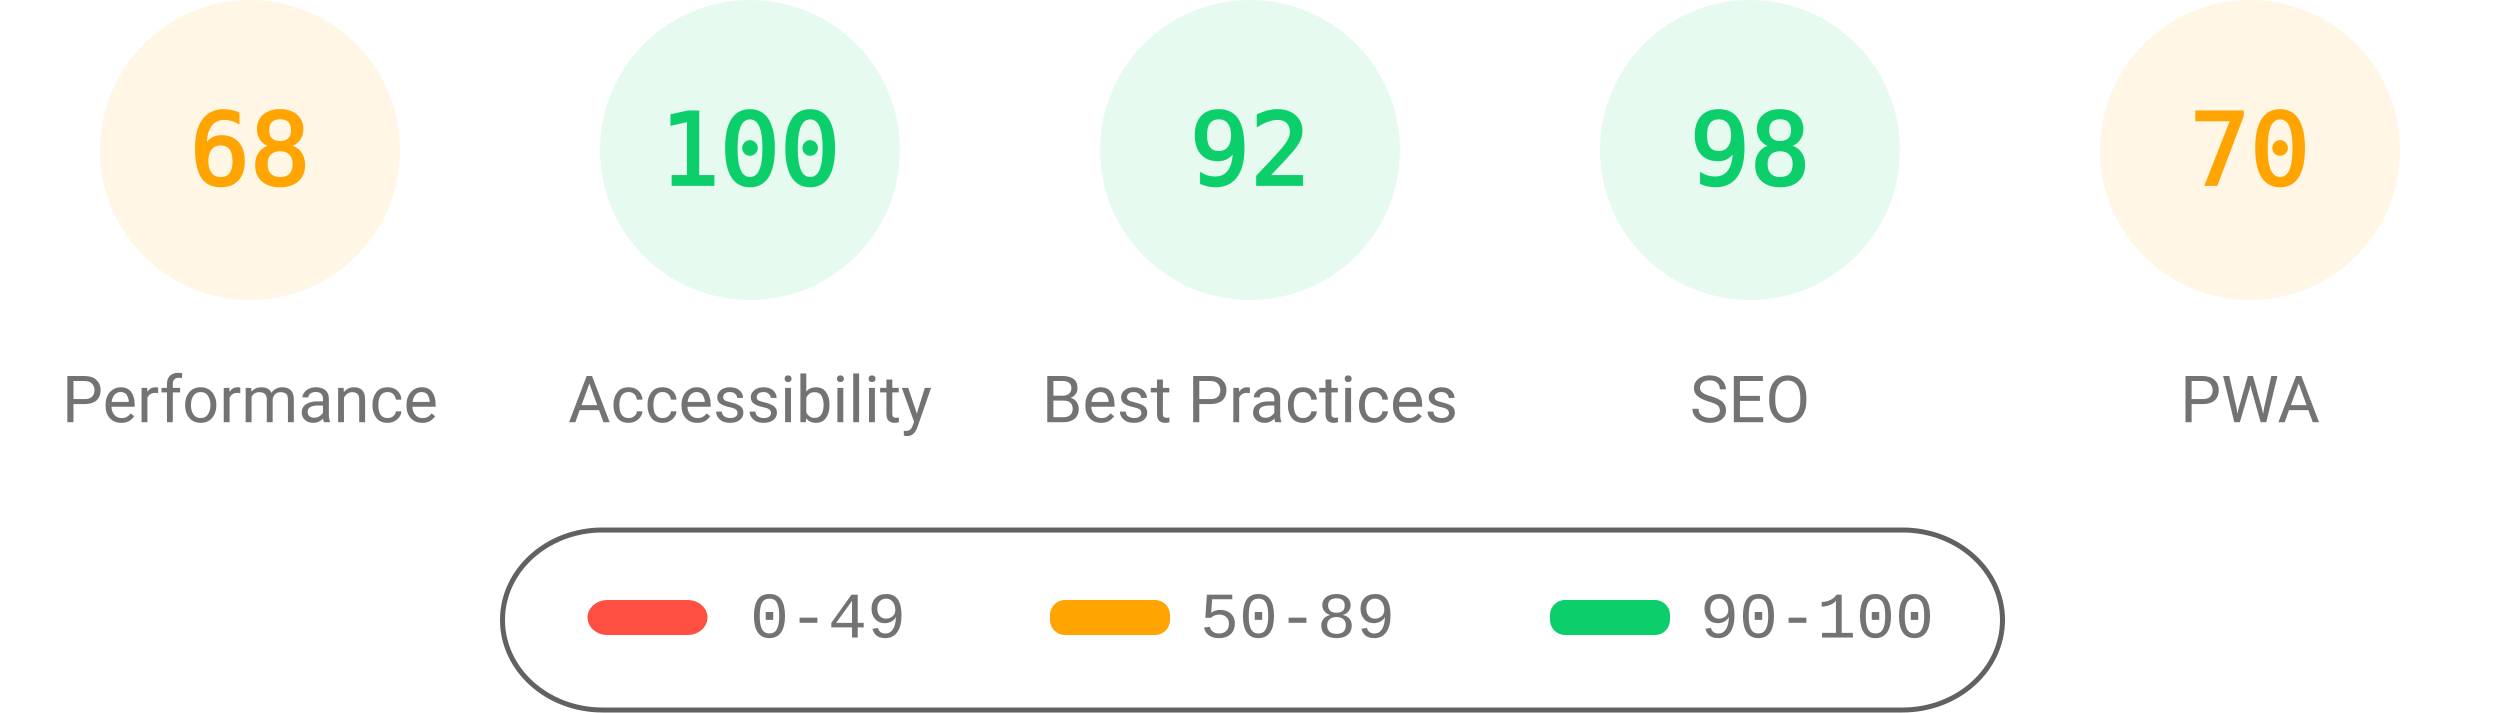
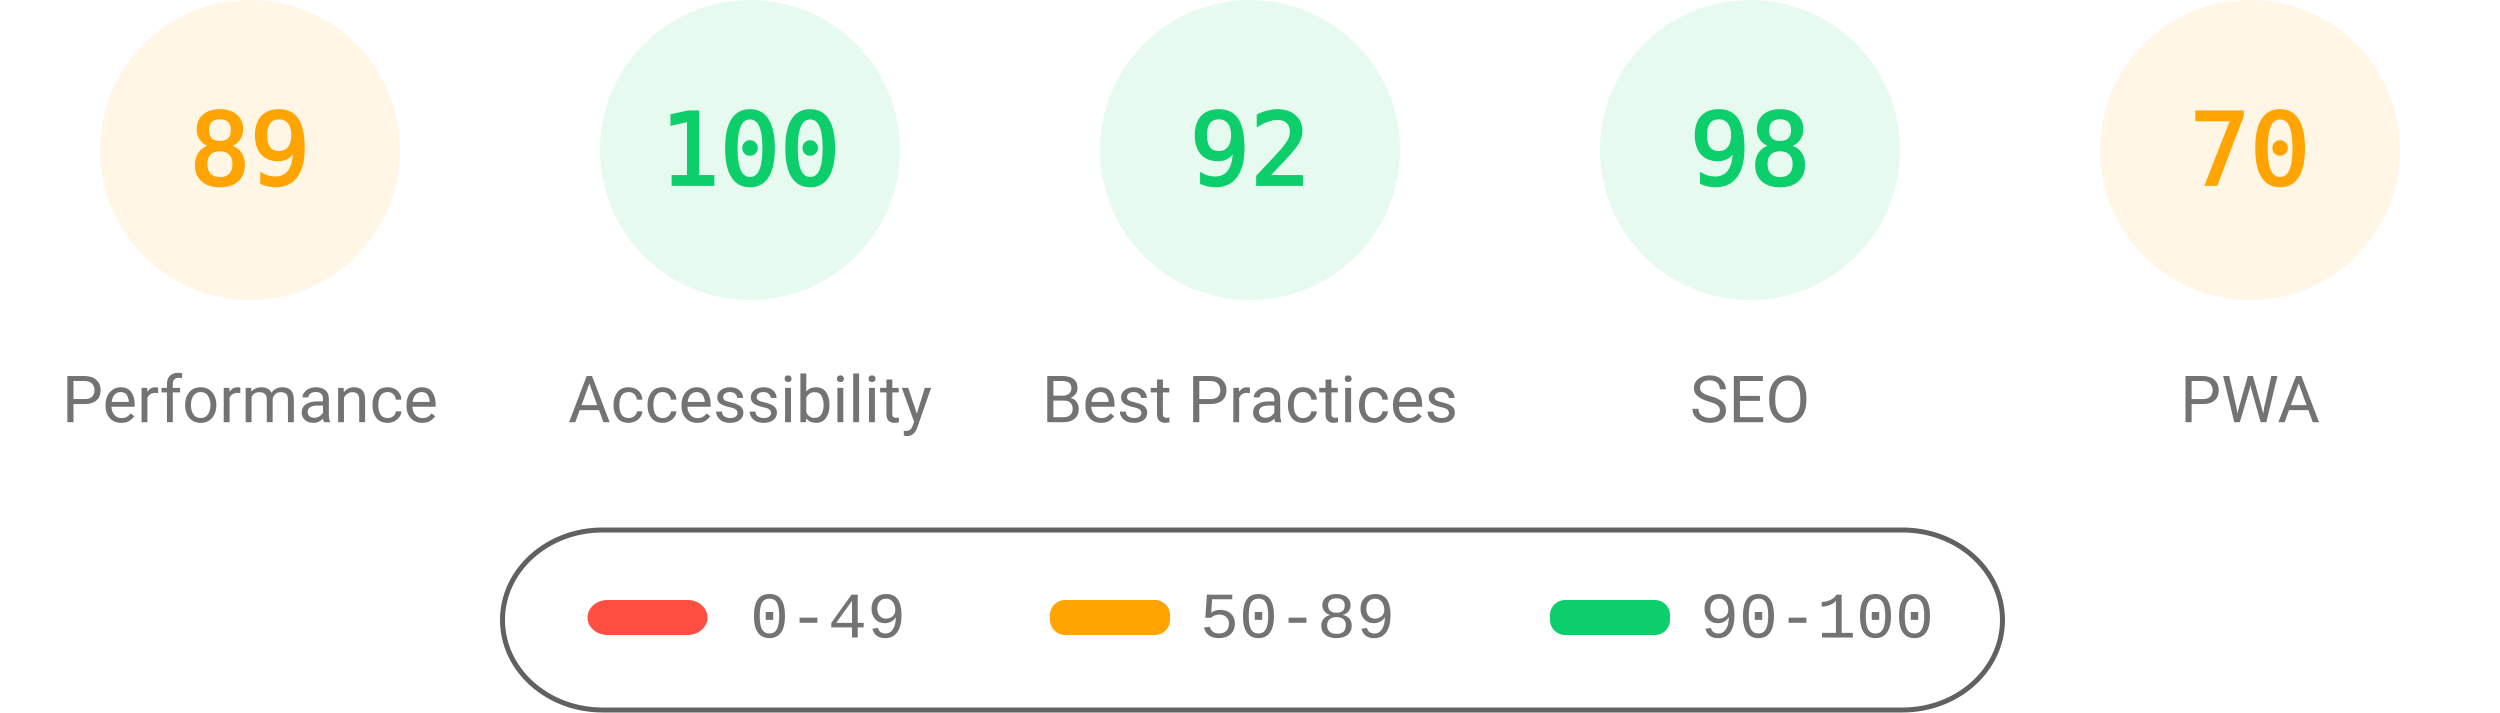
<svg xmlns="http://www.w3.org/2000/svg" fill="none" width="1000" height="285">
  <style>.gauge-base{opacity:.1}.gauge-arc{fill:none;animation-delay:250ms;stroke-linecap:round;transform:rotate(-90deg);transform-origin:100px 60px;animation:load-gauge 1s ease forwards}.guage-text{font-size:40px;font-family:monospace;text-align:center}.guage-red{color:#ff4e42;fill:#ff4e42;stroke:#ff4e42}.guage-orange{color:#ffa400;fill:#ffa400;stroke:#ffa400}.guage-green{color:#0cce6b;fill:#0cce6b;stroke:#0cce6b}.guage-undefined{color:#5c5c5c;fill:#5c5c5c;stroke:#5c5c5c}.guage-title{color:#737373;fill:#737373;stroke:none;font-size:26px;line-height:26px;font-family:Roboto,Halvetica,Arial,sans-serif}@keyframes load-gauge{from{stroke-dasharray:0 352.858}}</style>
  <svg class="guage-div guage-perf guage-orange" viewBox="0 0 200 200" width="200" height="200">
    <circle class="gauge-base" r="56" cx="100" cy="60" stroke-width="8" />
-     <circle class="gauge-arc guage-arc-1" r="56" cx="100" cy="60" stroke-width="8" style="stroke-dasharray:239.263,351.858" />
-     <text class="guage-text" x="100" y="60" alignment-baseline="central" dominant-baseline="central" text-anchor="middle">68</text>
+     <circle class="gauge-arc guage-arc-1" r="56" cx="100" cy="60" stroke-width="8" style="stroke-dasharray:313.154,351.858" />
+     <text class="guage-text" x="100" y="60" alignment-baseline="central" dominant-baseline="central" text-anchor="middle">89</text>
    <text class="guage-title" x="100" y="160" alignment-baseline="central" dominant-baseline="central" text-anchor="middle">Performance</text>
  </svg>
  <svg class="guage-div guage-acc guage-green" viewBox="0 0 200 200" width="200" height="200" x="200">
    <circle class="gauge-base" r="56" cx="100" cy="60" stroke-width="8" />
    <circle class="gauge-arc guage-arc-2" r="56" cx="100" cy="60" stroke-width="8" style="stroke-dasharray:351.858,351.858" />
    <text class="guage-text" x="100" y="60" alignment-baseline="central" dominant-baseline="central" text-anchor="middle">100</text>
    <text class="guage-title" x="100" y="160" alignment-baseline="central" dominant-baseline="central" text-anchor="middle">Accessibility</text>
  </svg>
  <svg class="guage-div guage-best guage-green" viewBox="0 0 200 200" width="200" height="200" x="400">
    <circle class="gauge-base" r="56" cx="100" cy="60" stroke-width="8" />
    <circle class="gauge-arc guage-arc-3" r="56" cx="100" cy="60" stroke-width="8" style="stroke-dasharray:323.709,351.858" />
    <text class="guage-text" x="100" y="60" alignment-baseline="central" dominant-baseline="central" text-anchor="middle">92</text>
    <text class="guage-title" x="100" y="160" alignment-baseline="central" dominant-baseline="central" text-anchor="middle">Best Practices</text>
  </svg>
  <svg class="guage-div guage-seo guage-green" viewBox="0 0 200 200" width="200" height="200" x="600">
    <circle class="gauge-base" r="56" cx="100" cy="60" stroke-width="8" />
    <circle class="gauge-arc guage-arc-4" r="56" cx="100" cy="60" stroke-width="8" style="stroke-dasharray:344.821,351.858" />
    <text class="guage-text" x="100" y="60" alignment-baseline="central" dominant-baseline="central" text-anchor="middle">98</text>
    <text class="guage-title" x="100" y="160" alignment-baseline="central" dominant-baseline="central" text-anchor="middle">SEO</text>
  </svg>
  <svg class="guage-div guage-pwa guage-orange" viewBox="0 0 200 200" width="200" height="200" x="800">
    <circle class="gauge-base" r="56" cx="100" cy="60" stroke-width="8" />
    <circle class="gauge-arc guage-arc-4" r="56" cx="100" cy="60" stroke-width="8" style="stroke-dasharray:246.301,351.858" />
    <text class="guage-text" x="100" y="60" alignment-baseline="central" dominant-baseline="central" text-anchor="middle">70</text>
    <text class="guage-title" x="100" y="160" alignment-baseline="central" dominant-baseline="central" text-anchor="middle">PWA</text>
  </svg>
  <svg width="604" height="76" x="200" y="210">
    <path fill="none" id="canvas_background" d="M-1-1h604v80H-1z" />
    <rect fill-opacity="0" stroke="#616161" stroke-width="2" rx="40" id="svg_2" height="72" width="600" y="2" x="1" fill="#000" />
    <rect stroke="#000" rx="8" id="svg_3" height="14" width="48" y="30" x="35" stroke-opacity="null" stroke-width="0" fill="#ff4e42" />
    <rect stroke="#000" rx="6" id="svg_4" height="14" width="48" y="30" x="220" stroke-opacity="null" stroke-width="0" fill="#ffa400" />
    <rect stroke="#000" rx="6" id="svg_5" height="14" width="48" y="30" x="420" stroke-opacity="null" stroke-width="0" fill="#0cce6b" />
    <text xml:space="preserve" text-anchor="start" font-family="'Courier New', Courier, monospace" font-size="26" id="svg_6" y="45" x="100" stroke-opacity="null" stroke-width="0" stroke="#000" fill="#737373">0-49</text>
    <text xml:space="preserve" text-anchor="start" font-family="'Courier New', Courier, monospace" font-size="26" id="svg_7" y="45" x="280" stroke-opacity="null" stroke-width="0" stroke="#000" fill="#737373">50-89</text>
    <text xml:space="preserve" text-anchor="start" font-family="'Courier New', Courier, monospace" font-size="26" id="svg_8" y="45" x="480" stroke-opacity="null" stroke-width="0" stroke="#000" fill="#737373">90-100</text>
  </svg>
</svg>
